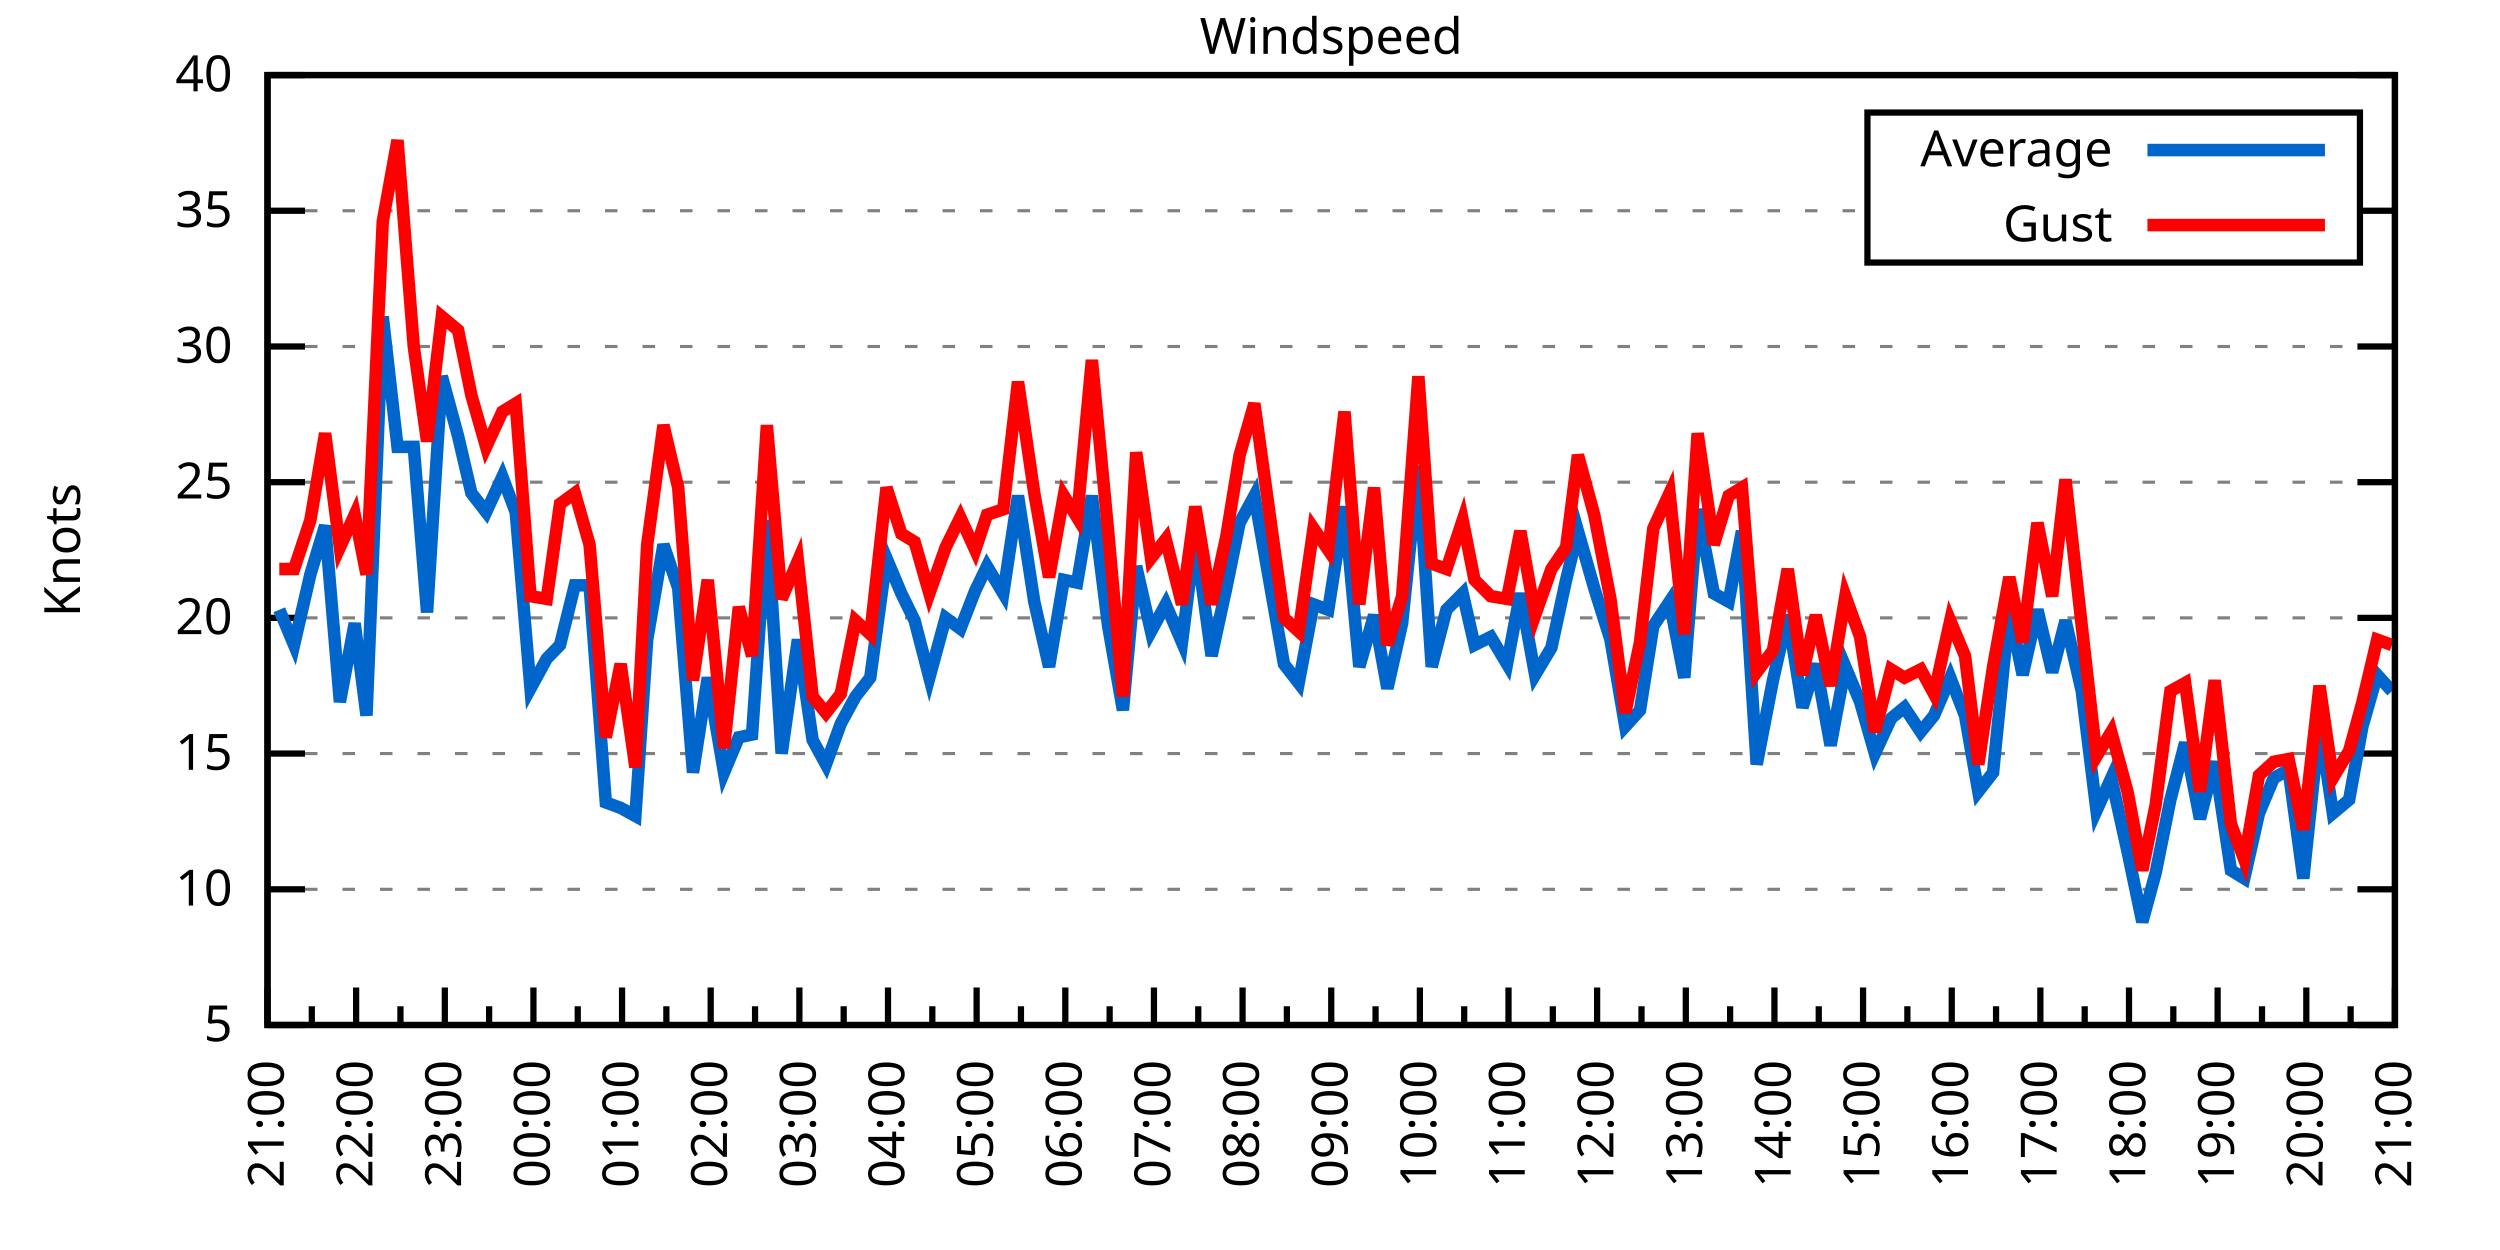
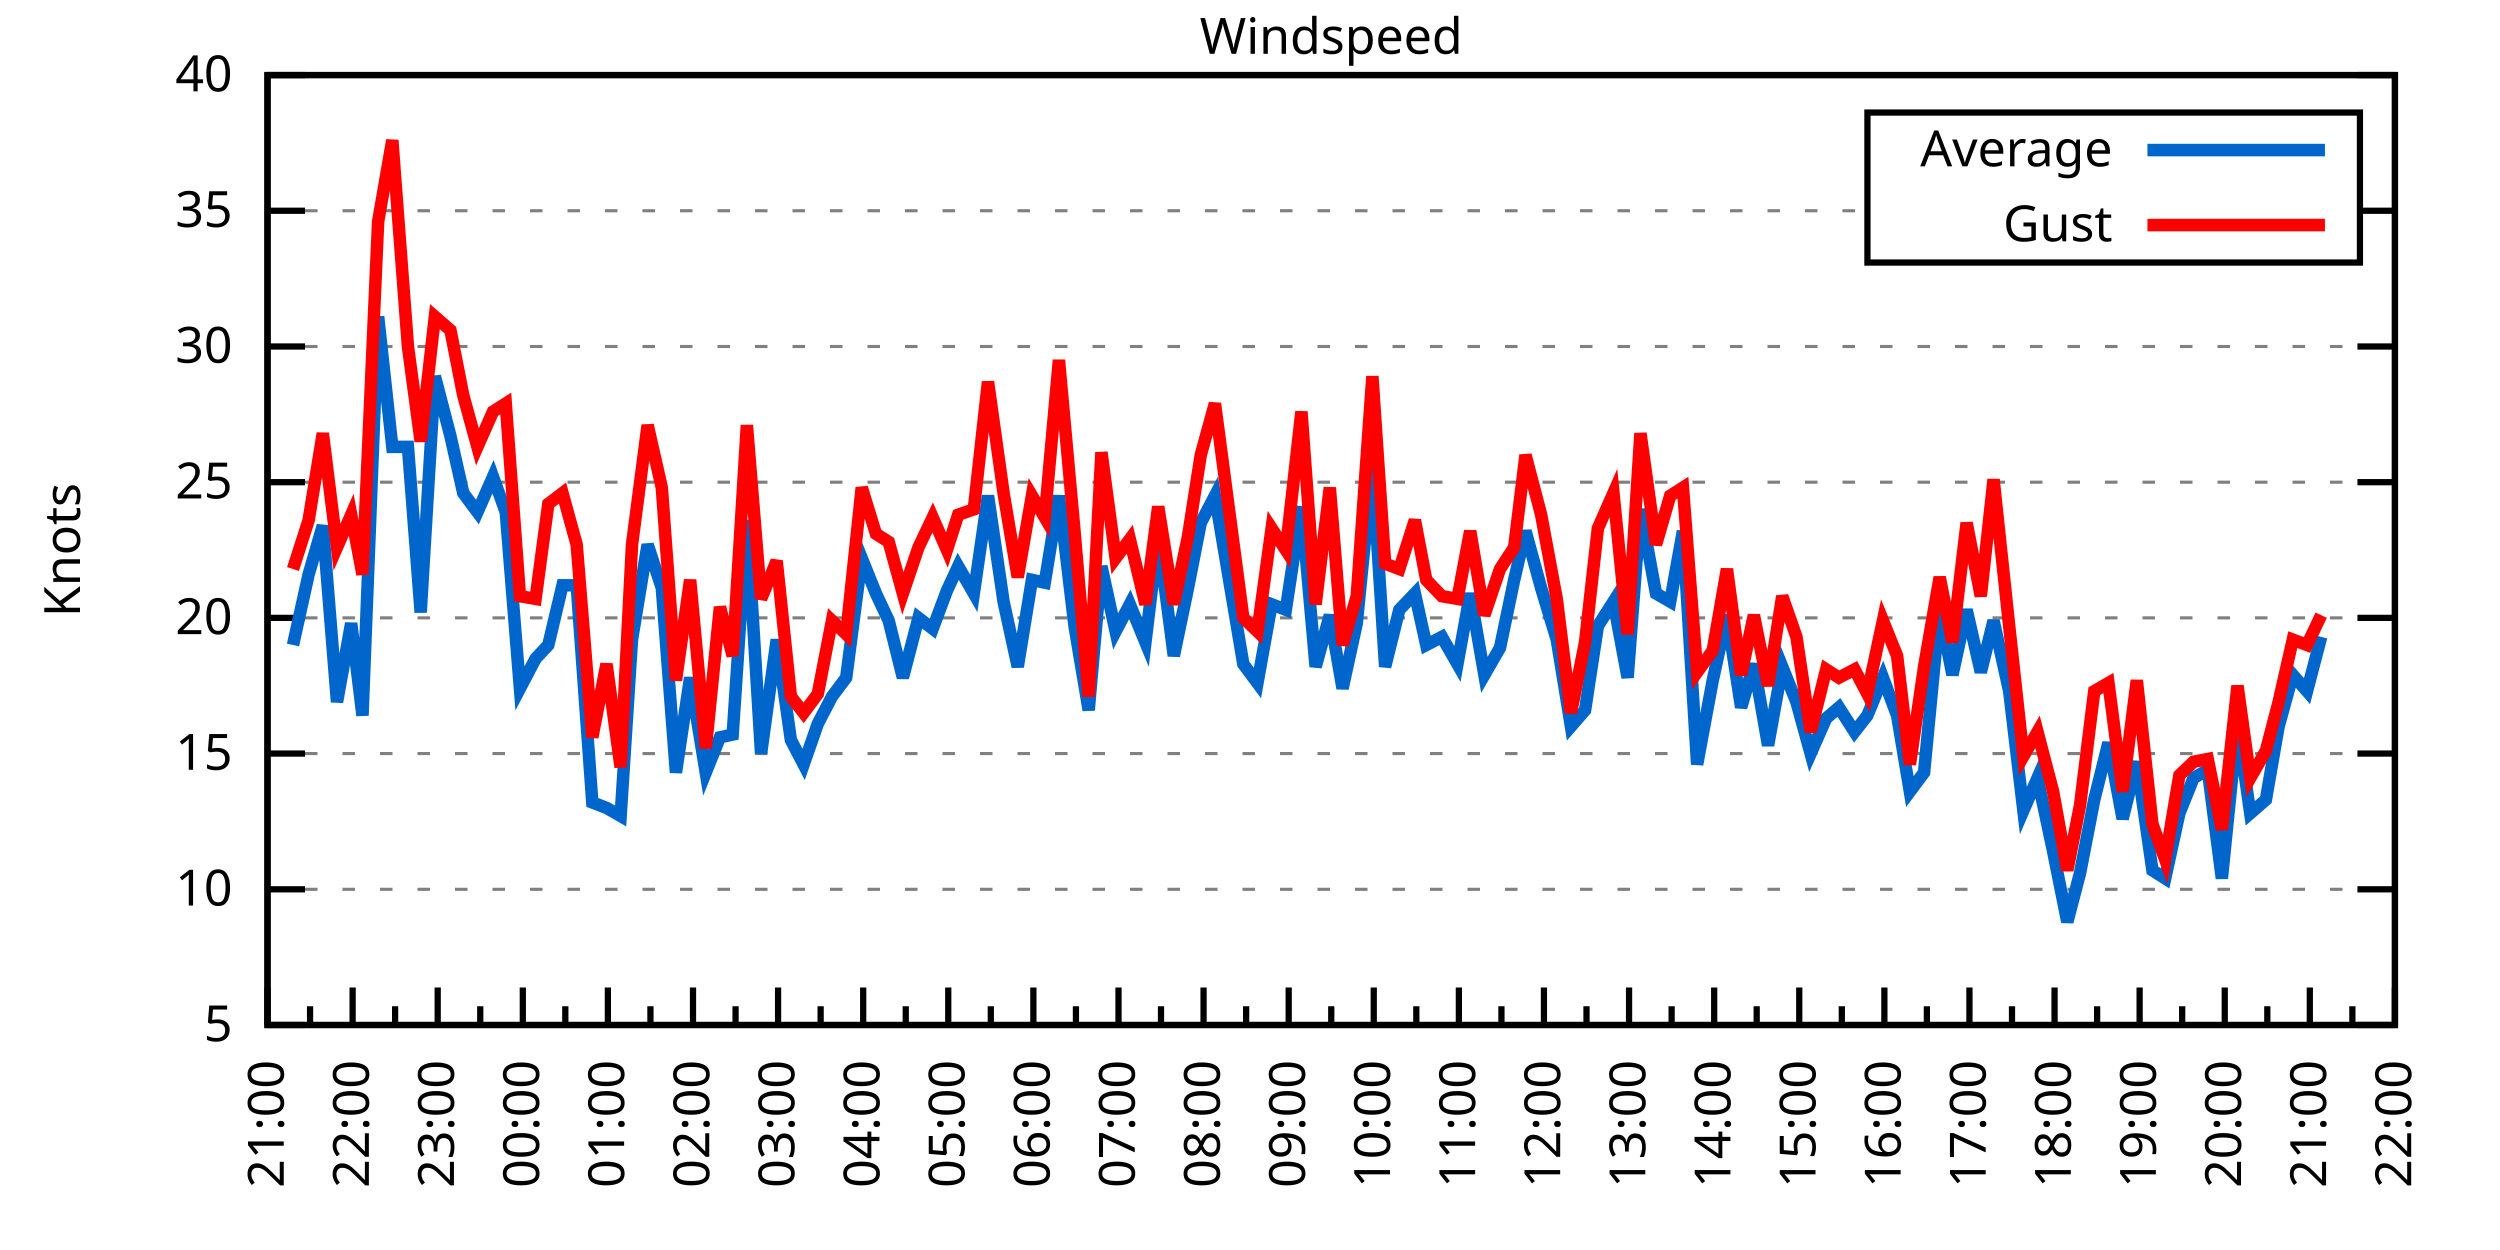
<svg xmlns="http://www.w3.org/2000/svg" xmlns:xlink="http://www.w3.org/1999/xlink" width="400" height="200" viewBox="0 0 400 200">
  <g id="gnuplot_canvas">
    <rect x="0" y="0" width="400" height="200" fill="none" />
    <defs>
      <circle id="gpDot" r="0.5" stroke-width="0.5" stroke="currentColor" />
      <path id="gpPt0" stroke-width="0.333" stroke="currentColor" d="M-1,0 h2 M0,-1 v2" />
      <path id="gpPt1" stroke-width="0.333" stroke="currentColor" d="M-1,-1 L1,1 M1,-1 L-1,1" />
      <path id="gpPt2" stroke-width="0.333" stroke="currentColor" d="M-1,0 L1,0 M0,-1 L0,1 M-1,-1 L1,1 M-1,1 L1,-1" />
      <rect id="gpPt3" stroke-width="0.333" stroke="currentColor" x="-1" y="-1" width="2" height="2" />
      <rect id="gpPt4" stroke-width="0.333" stroke="currentColor" fill="currentColor" x="-1" y="-1" width="2" height="2" />
      <circle id="gpPt5" stroke-width="0.333" stroke="currentColor" cx="0" cy="0" r="1" />
      <use xlink:href="#gpPt5" id="gpPt6" fill="currentColor" stroke="none" />
      <path id="gpPt7" stroke-width="0.333" stroke="currentColor" d="M0,-1.33 L-1.33,0.67 L1.33,0.67 z" />
      <use xlink:href="#gpPt7" id="gpPt8" fill="currentColor" stroke="none" />
      <use xlink:href="#gpPt7" id="gpPt9" stroke="currentColor" transform="rotate(180)" />
      <use xlink:href="#gpPt9" id="gpPt10" fill="currentColor" stroke="none" />
      <use xlink:href="#gpPt3" id="gpPt11" stroke="currentColor" transform="rotate(45)" />
      <use xlink:href="#gpPt11" id="gpPt12" fill="currentColor" stroke="none" />
      <path id="gpPt13" stroke-width="0.333" stroke="currentColor" d="M0,1.330 L1.265,0.411 L0.782,-1.067 L-0.782,-1.076 L-1.265,0.411 z" />
      <use xlink:href="#gpPt13" id="gpPt14" fill="currentColor" stroke="none" />
      <filter id="textbox" filterUnits="objectBoundingBox" x="0" y="0" height="1" width="1">
        <feFlood flood-color="white" flood-opacity="1" result="bgnd" />
        <feComposite in="SourceGraphic" in2="bgnd" operator="atop" />
      </filter>
      <filter id="greybox" filterUnits="objectBoundingBox" x="0" y="0" height="1" width="1">
        <feFlood flood-color="lightgrey" flood-opacity="1" result="grey" />
        <feComposite in="SourceGraphic" in2="grey" operator="atop" />
      </filter>
    </defs>
    <g fill="none" color="white" stroke="currentColor" stroke-width="1.00" stroke-linecap="butt" stroke-linejoin="miter">
</g>
    <g fill="none" color="black" stroke="currentColor" stroke-width="1.00" stroke-linecap="butt" stroke-linejoin="miter">
      <g stroke="none" shape-rendering="crispEdges">
        <polygon fill="rgb(255, 255, 255)" points="42.80,164.00 383.18,164.00 383.18,12.02 42.80,12.02 " />
      </g>
    </g>
    <g fill="none" color="black" stroke="currentColor" stroke-width="1.00" stroke-linecap="butt" stroke-linejoin="miter">
</g>
    <g fill="none" color="black" stroke="black" stroke-width="0.50" stroke-linecap="butt" stroke-linejoin="miter">
</g>
    <g fill="none" color="gray" stroke="currentColor" stroke-width="0.50" stroke-linecap="butt" stroke-linejoin="miter">
      <path stroke="gray" stroke-dasharray="2,4" class="gridline" d="M42.80,164.00 L383.19,164.00  " />
    </g>
    <g fill="none" color="gray" stroke="gray" stroke-width="1.00" stroke-linecap="butt" stroke-linejoin="miter">
</g>
    <g fill="none" color="black" stroke="currentColor" stroke-width="1.00" stroke-linecap="butt" stroke-linejoin="miter">
      <path stroke="black" d="M42.80,164.00 L48.80,164.00 M383.19,164.00 L377.19,164.00  " />
      <g transform="translate(37.20,166.60)" stroke="none" fill="black" font-family="Sans" font-size="8.00" text-anchor="end">
        <text>
          <tspan font-family="Sans"> 5</tspan>
        </text>
      </g>
    </g>
    <g fill="none" color="black" stroke="currentColor" stroke-width="1.00" stroke-linecap="butt" stroke-linejoin="miter">
</g>
    <g fill="none" color="black" stroke="black" stroke-width="0.50" stroke-linecap="butt" stroke-linejoin="miter">
</g>
    <g fill="none" color="gray" stroke="currentColor" stroke-width="0.50" stroke-linecap="butt" stroke-linejoin="miter">
      <path stroke="gray" stroke-dasharray="2,4" class="gridline" d="M42.80,142.29 L383.19,142.29  " />
    </g>
    <g fill="none" color="gray" stroke="gray" stroke-width="1.00" stroke-linecap="butt" stroke-linejoin="miter">
</g>
    <g fill="none" color="black" stroke="currentColor" stroke-width="1.00" stroke-linecap="butt" stroke-linejoin="miter">
      <path stroke="black" d="M42.80,142.29 L48.80,142.29 M383.19,142.29 L377.19,142.29  " />
      <g transform="translate(37.20,144.89)" stroke="none" fill="black" font-family="Sans" font-size="8.00" text-anchor="end">
        <text>
          <tspan font-family="Sans"> 10</tspan>
        </text>
      </g>
    </g>
    <g fill="none" color="black" stroke="currentColor" stroke-width="1.00" stroke-linecap="butt" stroke-linejoin="miter">
</g>
    <g fill="none" color="black" stroke="black" stroke-width="0.50" stroke-linecap="butt" stroke-linejoin="miter">
</g>
    <g fill="none" color="gray" stroke="currentColor" stroke-width="0.50" stroke-linecap="butt" stroke-linejoin="miter">
      <path stroke="gray" stroke-dasharray="2,4" class="gridline" d="M42.80,120.57 L383.19,120.57  " />
    </g>
    <g fill="none" color="gray" stroke="gray" stroke-width="1.00" stroke-linecap="butt" stroke-linejoin="miter">
</g>
    <g fill="none" color="black" stroke="currentColor" stroke-width="1.00" stroke-linecap="butt" stroke-linejoin="miter">
      <path stroke="black" d="M42.80,120.57 L48.80,120.57 M383.19,120.57 L377.19,120.57  " />
      <g transform="translate(37.20,123.17)" stroke="none" fill="black" font-family="Sans" font-size="8.00" text-anchor="end">
        <text>
          <tspan font-family="Sans"> 15</tspan>
        </text>
      </g>
    </g>
    <g fill="none" color="black" stroke="currentColor" stroke-width="1.00" stroke-linecap="butt" stroke-linejoin="miter">
</g>
    <g fill="none" color="black" stroke="black" stroke-width="0.50" stroke-linecap="butt" stroke-linejoin="miter">
</g>
    <g fill="none" color="gray" stroke="currentColor" stroke-width="0.50" stroke-linecap="butt" stroke-linejoin="miter">
      <path stroke="gray" stroke-dasharray="2,4" class="gridline" d="M42.80,98.86 L383.19,98.86  " />
    </g>
    <g fill="none" color="gray" stroke="gray" stroke-width="1.00" stroke-linecap="butt" stroke-linejoin="miter">
</g>
    <g fill="none" color="black" stroke="currentColor" stroke-width="1.00" stroke-linecap="butt" stroke-linejoin="miter">
      <path stroke="black" d="M42.80,98.86 L48.80,98.86 M383.19,98.86 L377.19,98.86  " />
      <g transform="translate(37.20,101.46)" stroke="none" fill="black" font-family="Sans" font-size="8.00" text-anchor="end">
        <text>
          <tspan font-family="Sans"> 20</tspan>
        </text>
      </g>
    </g>
    <g fill="none" color="black" stroke="currentColor" stroke-width="1.00" stroke-linecap="butt" stroke-linejoin="miter">
</g>
    <g fill="none" color="black" stroke="black" stroke-width="0.50" stroke-linecap="butt" stroke-linejoin="miter">
</g>
    <g fill="none" color="gray" stroke="currentColor" stroke-width="0.50" stroke-linecap="butt" stroke-linejoin="miter">
      <path stroke="gray" stroke-dasharray="2,4" class="gridline" d="M42.80,77.15 L383.19,77.15  " />
    </g>
    <g fill="none" color="gray" stroke="gray" stroke-width="1.00" stroke-linecap="butt" stroke-linejoin="miter">
</g>
    <g fill="none" color="black" stroke="currentColor" stroke-width="1.00" stroke-linecap="butt" stroke-linejoin="miter">
      <path stroke="black" d="M42.80,77.15 L48.80,77.15 M383.19,77.15 L377.19,77.15  " />
      <g transform="translate(37.20,79.75)" stroke="none" fill="black" font-family="Sans" font-size="8.00" text-anchor="end">
        <text>
          <tspan font-family="Sans"> 25</tspan>
        </text>
      </g>
    </g>
    <g fill="none" color="black" stroke="currentColor" stroke-width="1.00" stroke-linecap="butt" stroke-linejoin="miter">
</g>
    <g fill="none" color="black" stroke="black" stroke-width="0.50" stroke-linecap="butt" stroke-linejoin="miter">
</g>
    <g fill="none" color="gray" stroke="currentColor" stroke-width="0.50" stroke-linecap="butt" stroke-linejoin="miter">
      <path stroke="gray" stroke-dasharray="2,4" class="gridline" d="M42.80,55.44 L383.19,55.44  " />
    </g>
    <g fill="none" color="gray" stroke="gray" stroke-width="1.00" stroke-linecap="butt" stroke-linejoin="miter">
</g>
    <g fill="none" color="black" stroke="currentColor" stroke-width="1.00" stroke-linecap="butt" stroke-linejoin="miter">
      <path stroke="black" d="M42.80,55.44 L48.80,55.44 M383.19,55.44 L377.19,55.44  " />
      <g transform="translate(37.20,58.04)" stroke="none" fill="black" font-family="Sans" font-size="8.00" text-anchor="end">
        <text>
          <tspan font-family="Sans"> 30</tspan>
        </text>
      </g>
    </g>
    <g fill="none" color="black" stroke="currentColor" stroke-width="1.00" stroke-linecap="butt" stroke-linejoin="miter">
</g>
    <g fill="none" color="black" stroke="black" stroke-width="0.50" stroke-linecap="butt" stroke-linejoin="miter">
</g>
    <g fill="none" color="gray" stroke="currentColor" stroke-width="0.50" stroke-linecap="butt" stroke-linejoin="miter">
      <path stroke="gray" stroke-dasharray="2,4" class="gridline" d="M42.80,33.72 L298.79,33.72 M377.59,33.72 L383.19,33.72  " />
    </g>
    <g fill="none" color="gray" stroke="gray" stroke-width="1.00" stroke-linecap="butt" stroke-linejoin="miter">
</g>
    <g fill="none" color="black" stroke="currentColor" stroke-width="1.00" stroke-linecap="butt" stroke-linejoin="miter">
      <path stroke="black" d="M42.80,33.72 L48.80,33.72 M383.19,33.72 L377.19,33.72  " />
      <g transform="translate(37.20,36.32)" stroke="none" fill="black" font-family="Sans" font-size="8.00" text-anchor="end">
        <text>
          <tspan font-family="Sans"> 35</tspan>
        </text>
      </g>
    </g>
    <g fill="none" color="black" stroke="currentColor" stroke-width="1.00" stroke-linecap="butt" stroke-linejoin="miter">
</g>
    <g fill="none" color="black" stroke="black" stroke-width="0.50" stroke-linecap="butt" stroke-linejoin="miter">
</g>
    <g fill="none" color="gray" stroke="currentColor" stroke-width="0.50" stroke-linecap="butt" stroke-linejoin="miter">
      <path stroke="gray" stroke-dasharray="2,4" class="gridline" d="M42.80,12.01 L383.19,12.01  " />
    </g>
    <g fill="none" color="gray" stroke="gray" stroke-width="1.00" stroke-linecap="butt" stroke-linejoin="miter">
</g>
    <g fill="none" color="black" stroke="currentColor" stroke-width="1.00" stroke-linecap="butt" stroke-linejoin="miter">
      <path stroke="black" d="M42.80,12.01 L48.80,12.01 M383.19,12.01 L377.19,12.01  " />
      <g transform="translate(37.20,14.61)" stroke="none" fill="black" font-family="Sans" font-size="8.00" text-anchor="end">
        <text>
          <tspan font-family="Sans"> 40</tspan>
        </text>
      </g>
    </g>
    <g fill="none" color="black" stroke="currentColor" stroke-width="1.00" stroke-linecap="butt" stroke-linejoin="miter">
      <path stroke="black" d="M42.80,164.00 L42.80,158.00  " />
      <g transform="translate(45.40,169.60) rotate(270)" stroke="none" fill="black" font-family="Sans" font-size="8.00" text-anchor="end">
        <text>
          <tspan font-family="Sans">21:00</tspan>
        </text>
      </g>
    </g>
    <g fill="none" color="black" stroke="currentColor" stroke-width="1.00" stroke-linecap="butt" stroke-linejoin="miter">
-       <path stroke="black" d="M49.89,164.00 L49.89,161.00 M56.98,164.00 L56.98,158.00  " />
-       <g transform="translate(59.58,169.60) rotate(270)" stroke="none" fill="black" font-family="Sans" font-size="8.00" text-anchor="end">
+       <path stroke="black" d="M49.61,164.00 L49.61,161.00 M56.42,164.00 L56.42,158.00  " />
+       <g transform="translate(59.02,169.60) rotate(270)" stroke="none" fill="black" font-family="Sans" font-size="8.00" text-anchor="end">
        <text>
          <tspan font-family="Sans">22:00</tspan>
        </text>
      </g>
    </g>
    <g fill="none" color="black" stroke="currentColor" stroke-width="1.00" stroke-linecap="butt" stroke-linejoin="miter">
-       <path stroke="black" d="M64.07,164.00 L64.07,161.00 M71.17,164.00 L71.17,158.00  " />
-       <g transform="translate(73.77,169.60) rotate(270)" stroke="none" fill="black" font-family="Sans" font-size="8.00" text-anchor="end">
+       <path stroke="black" d="M63.22,164.00 L63.22,161.00 M70.03,164.00 L70.03,158.00  " />
+       <g transform="translate(72.63,169.60) rotate(270)" stroke="none" fill="black" font-family="Sans" font-size="8.00" text-anchor="end">
        <text>
          <tspan font-family="Sans">23:00</tspan>
        </text>
      </g>
    </g>
    <g fill="none" color="black" stroke="currentColor" stroke-width="1.00" stroke-linecap="butt" stroke-linejoin="miter">
-       <path stroke="black" d="M78.26,164.00 L78.26,161.00 M85.35,164.00 L85.35,158.00  " />
-       <g transform="translate(87.95,169.60) rotate(270)" stroke="none" fill="black" font-family="Sans" font-size="8.00" text-anchor="end">
+       <path stroke="black" d="M76.84,164.00 L76.84,161.00 M83.65,164.00 L83.65,158.00  " />
+       <g transform="translate(86.25,169.60) rotate(270)" stroke="none" fill="black" font-family="Sans" font-size="8.00" text-anchor="end">
        <text>
          <tspan font-family="Sans">00:00</tspan>
        </text>
      </g>
    </g>
    <g fill="none" color="black" stroke="currentColor" stroke-width="1.00" stroke-linecap="butt" stroke-linejoin="miter">
-       <path stroke="black" d="M92.44,164.00 L92.44,161.00 M99.53,164.00 L99.53,158.00  " />
-       <g transform="translate(102.13,169.60) rotate(270)" stroke="none" fill="black" font-family="Sans" font-size="8.00" text-anchor="end">
+       <path stroke="black" d="M90.45,164.00 L90.45,161.00 M97.26,164.00 L97.26,158.00  " />
+       <g transform="translate(99.86,169.60) rotate(270)" stroke="none" fill="black" font-family="Sans" font-size="8.00" text-anchor="end">
        <text>
          <tspan font-family="Sans">01:00</tspan>
        </text>
      </g>
    </g>
    <g fill="none" color="black" stroke="currentColor" stroke-width="1.00" stroke-linecap="butt" stroke-linejoin="miter">
-       <path stroke="black" d="M106.62,164.00 L106.62,161.00 M113.71,164.00 L113.71,158.00  " />
-       <g transform="translate(116.31,169.60) rotate(270)" stroke="none" fill="black" font-family="Sans" font-size="8.00" text-anchor="end">
+       <path stroke="black" d="M104.07,164.00 L104.07,161.00 M110.88,164.00 L110.88,158.00  " />
+       <g transform="translate(113.48,169.60) rotate(270)" stroke="none" fill="black" font-family="Sans" font-size="8.00" text-anchor="end">
        <text>
          <tspan font-family="Sans">02:00</tspan>
        </text>
      </g>
    </g>
    <g fill="none" color="black" stroke="currentColor" stroke-width="1.00" stroke-linecap="butt" stroke-linejoin="miter">
-       <path stroke="black" d="M120.81,164.00 L120.81,161.00 M127.90,164.00 L127.90,158.00  " />
-       <g transform="translate(130.50,169.60) rotate(270)" stroke="none" fill="black" font-family="Sans" font-size="8.00" text-anchor="end">
+       <path stroke="black" d="M117.69,164.00 L117.69,161.00 M124.49,164.00 L124.49,158.00  " />
+       <g transform="translate(127.09,169.60) rotate(270)" stroke="none" fill="black" font-family="Sans" font-size="8.00" text-anchor="end">
        <text>
          <tspan font-family="Sans">03:00</tspan>
        </text>
      </g>
    </g>
    <g fill="none" color="black" stroke="currentColor" stroke-width="1.00" stroke-linecap="butt" stroke-linejoin="miter">
-       <path stroke="black" d="M134.99,164.00 L134.99,161.00 M142.08,164.00 L142.08,158.00  " />
-       <g transform="translate(144.68,169.60) rotate(270)" stroke="none" fill="black" font-family="Sans" font-size="8.00" text-anchor="end">
+       <path stroke="black" d="M131.30,164.00 L131.30,161.00 M138.11,164.00 L138.11,158.00  " />
+       <g transform="translate(140.71,169.60) rotate(270)" stroke="none" fill="black" font-family="Sans" font-size="8.00" text-anchor="end">
        <text>
          <tspan font-family="Sans">04:00</tspan>
        </text>
      </g>
    </g>
    <g fill="none" color="black" stroke="currentColor" stroke-width="1.00" stroke-linecap="butt" stroke-linejoin="miter">
-       <path stroke="black" d="M149.17,164.00 L149.17,161.00 M156.26,164.00 L156.26,158.00  " />
-       <g transform="translate(158.86,169.60) rotate(270)" stroke="none" fill="black" font-family="Sans" font-size="8.00" text-anchor="end">
+       <path stroke="black" d="M144.92,164.00 L144.92,161.00 M151.72,164.00 L151.72,158.00  " />
+       <g transform="translate(154.32,169.60) rotate(270)" stroke="none" fill="black" font-family="Sans" font-size="8.00" text-anchor="end">
        <text>
          <tspan font-family="Sans">05:00</tspan>
        </text>
      </g>
    </g>
    <g fill="none" color="black" stroke="currentColor" stroke-width="1.00" stroke-linecap="butt" stroke-linejoin="miter">
-       <path stroke="black" d="M163.35,164.00 L163.35,161.00 M170.45,164.00 L170.45,158.00  " />
-       <g transform="translate(173.05,169.60) rotate(270)" stroke="none" fill="black" font-family="Sans" font-size="8.00" text-anchor="end">
+       <path stroke="black" d="M158.53,164.00 L158.53,161.00 M165.34,164.00 L165.34,158.00  " />
+       <g transform="translate(167.94,169.60) rotate(270)" stroke="none" fill="black" font-family="Sans" font-size="8.00" text-anchor="end">
        <text>
          <tspan font-family="Sans">06:00</tspan>
        </text>
      </g>
    </g>
    <g fill="none" color="black" stroke="currentColor" stroke-width="1.00" stroke-linecap="butt" stroke-linejoin="miter">
-       <path stroke="black" d="M177.54,164.00 L177.54,161.00 M184.63,164.00 L184.63,158.00  " />
-       <g transform="translate(187.23,169.60) rotate(270)" stroke="none" fill="black" font-family="Sans" font-size="8.00" text-anchor="end">
+       <path stroke="black" d="M172.15,164.00 L172.15,161.00 M178.96,164.00 L178.96,158.00  " />
+       <g transform="translate(181.56,169.60) rotate(270)" stroke="none" fill="black" font-family="Sans" font-size="8.00" text-anchor="end">
        <text>
          <tspan font-family="Sans">07:00</tspan>
        </text>
      </g>
    </g>
    <g fill="none" color="black" stroke="currentColor" stroke-width="1.00" stroke-linecap="butt" stroke-linejoin="miter">
-       <path stroke="black" d="M191.72,164.00 L191.72,161.00 M198.81,164.00 L198.81,158.00  " />
-       <g transform="translate(201.41,169.60) rotate(270)" stroke="none" fill="black" font-family="Sans" font-size="8.00" text-anchor="end">
+       <path stroke="black" d="M185.76,164.00 L185.76,161.00 M192.57,164.00 L192.57,158.00  " />
+       <g transform="translate(195.17,169.60) rotate(270)" stroke="none" fill="black" font-family="Sans" font-size="8.00" text-anchor="end">
        <text>
          <tspan font-family="Sans">08:00</tspan>
        </text>
      </g>
    </g>
    <g fill="none" color="black" stroke="currentColor" stroke-width="1.00" stroke-linecap="butt" stroke-linejoin="miter">
-       <path stroke="black" d="M205.90,164.00 L205.90,161.00 M213.00,164.00 L213.00,158.00  " />
-       <g transform="translate(215.60,169.60) rotate(270)" stroke="none" fill="black" font-family="Sans" font-size="8.00" text-anchor="end">
+       <path stroke="black" d="M199.38,164.00 L199.38,161.00 M206.19,164.00 L206.19,158.00  " />
+       <g transform="translate(208.79,169.60) rotate(270)" stroke="none" fill="black" font-family="Sans" font-size="8.00" text-anchor="end">
        <text>
          <tspan font-family="Sans">09:00</tspan>
        </text>
      </g>
    </g>
    <g fill="none" color="black" stroke="currentColor" stroke-width="1.00" stroke-linecap="butt" stroke-linejoin="miter">
-       <path stroke="black" d="M220.09,164.00 L220.09,161.00 M227.18,164.00 L227.18,158.00  " />
-       <g transform="translate(229.78,169.60) rotate(270)" stroke="none" fill="black" font-family="Sans" font-size="8.00" text-anchor="end">
+       <path stroke="black" d="M213.00,164.00 L213.00,161.00 M219.80,164.00 L219.80,158.00  " />
+       <g transform="translate(222.40,169.60) rotate(270)" stroke="none" fill="black" font-family="Sans" font-size="8.00" text-anchor="end">
        <text>
          <tspan font-family="Sans">10:00</tspan>
        </text>
      </g>
    </g>
    <g fill="none" color="black" stroke="currentColor" stroke-width="1.00" stroke-linecap="butt" stroke-linejoin="miter">
-       <path stroke="black" d="M234.27,164.00 L234.27,161.00 M241.36,164.00 L241.36,158.00  " />
-       <g transform="translate(243.96,169.60) rotate(270)" stroke="none" fill="black" font-family="Sans" font-size="8.00" text-anchor="end">
+       <path stroke="black" d="M226.61,164.00 L226.61,161.00 M233.42,164.00 L233.42,158.00  " />
+       <g transform="translate(236.02,169.60) rotate(270)" stroke="none" fill="black" font-family="Sans" font-size="8.00" text-anchor="end">
        <text>
          <tspan font-family="Sans">11:00</tspan>
        </text>
      </g>
    </g>
    <g fill="none" color="black" stroke="currentColor" stroke-width="1.00" stroke-linecap="butt" stroke-linejoin="miter">
-       <path stroke="black" d="M248.45,164.00 L248.45,161.00 M255.54,164.00 L255.54,158.00  " />
-       <g transform="translate(258.14,169.60) rotate(270)" stroke="none" fill="black" font-family="Sans" font-size="8.00" text-anchor="end">
+       <path stroke="black" d="M240.23,164.00 L240.23,161.00 M247.03,164.00 L247.03,158.00  " />
+       <g transform="translate(249.63,169.60) rotate(270)" stroke="none" fill="black" font-family="Sans" font-size="8.00" text-anchor="end">
        <text>
          <tspan font-family="Sans">12:00</tspan>
        </text>
      </g>
    </g>
    <g fill="none" color="black" stroke="currentColor" stroke-width="1.00" stroke-linecap="butt" stroke-linejoin="miter">
-       <path stroke="black" d="M262.64,164.00 L262.64,161.00 M269.73,164.00 L269.73,158.00  " />
-       <g transform="translate(272.33,169.60) rotate(270)" stroke="none" fill="black" font-family="Sans" font-size="8.00" text-anchor="end">
+       <path stroke="black" d="M253.84,164.00 L253.84,161.00 M260.65,164.00 L260.65,158.00  " />
+       <g transform="translate(263.25,169.60) rotate(270)" stroke="none" fill="black" font-family="Sans" font-size="8.00" text-anchor="end">
        <text>
          <tspan font-family="Sans">13:00</tspan>
        </text>
      </g>
    </g>
    <g fill="none" color="black" stroke="currentColor" stroke-width="1.00" stroke-linecap="butt" stroke-linejoin="miter">
-       <path stroke="black" d="M276.82,164.00 L276.82,161.00 M283.91,164.00 L283.91,158.00  " />
-       <g transform="translate(286.51,169.60) rotate(270)" stroke="none" fill="black" font-family="Sans" font-size="8.00" text-anchor="end">
+       <path stroke="black" d="M267.46,164.00 L267.46,161.00 M274.27,164.00 L274.27,158.00  " />
+       <g transform="translate(276.87,169.60) rotate(270)" stroke="none" fill="black" font-family="Sans" font-size="8.00" text-anchor="end">
        <text>
          <tspan font-family="Sans">14:00</tspan>
        </text>
      </g>
    </g>
    <g fill="none" color="black" stroke="currentColor" stroke-width="1.00" stroke-linecap="butt" stroke-linejoin="miter">
-       <path stroke="black" d="M291.00,164.00 L291.00,161.00 M298.09,164.00 L298.09,158.00  " />
-       <g transform="translate(300.69,169.60) rotate(270)" stroke="none" fill="black" font-family="Sans" font-size="8.00" text-anchor="end">
+       <path stroke="black" d="M281.07,164.00 L281.07,161.00 M287.88,164.00 L287.88,158.00  " />
+       <g transform="translate(290.48,169.60) rotate(270)" stroke="none" fill="black" font-family="Sans" font-size="8.00" text-anchor="end">
        <text>
          <tspan font-family="Sans">15:00</tspan>
        </text>
      </g>
    </g>
    <g fill="none" color="black" stroke="currentColor" stroke-width="1.00" stroke-linecap="butt" stroke-linejoin="miter">
-       <path stroke="black" d="M305.18,164.00 L305.18,161.00 M312.28,164.00 L312.28,158.00  " />
-       <g transform="translate(314.88,169.60) rotate(270)" stroke="none" fill="black" font-family="Sans" font-size="8.00" text-anchor="end">
+       <path stroke="black" d="M294.69,164.00 L294.69,161.00 M301.50,164.00 L301.50,158.00  " />
+       <g transform="translate(304.10,169.60) rotate(270)" stroke="none" fill="black" font-family="Sans" font-size="8.00" text-anchor="end">
        <text>
          <tspan font-family="Sans">16:00</tspan>
        </text>
      </g>
    </g>
    <g fill="none" color="black" stroke="currentColor" stroke-width="1.00" stroke-linecap="butt" stroke-linejoin="miter">
-       <path stroke="black" d="M319.37,164.00 L319.37,161.00 M326.46,164.00 L326.46,158.00  " />
-       <g transform="translate(329.06,169.60) rotate(270)" stroke="none" fill="black" font-family="Sans" font-size="8.00" text-anchor="end">
+       <path stroke="black" d="M308.30,164.00 L308.30,161.00 M315.11,164.00 L315.11,158.00  " />
+       <g transform="translate(317.71,169.60) rotate(270)" stroke="none" fill="black" font-family="Sans" font-size="8.00" text-anchor="end">
        <text>
          <tspan font-family="Sans">17:00</tspan>
        </text>
      </g>
    </g>
    <g fill="none" color="black" stroke="currentColor" stroke-width="1.00" stroke-linecap="butt" stroke-linejoin="miter">
-       <path stroke="black" d="M333.55,164.00 L333.55,161.00 M340.64,164.00 L340.64,158.00  " />
-       <g transform="translate(343.24,169.60) rotate(270)" stroke="none" fill="black" font-family="Sans" font-size="8.00" text-anchor="end">
+       <path stroke="black" d="M321.92,164.00 L321.92,161.00 M328.73,164.00 L328.73,158.00  " />
+       <g transform="translate(331.33,169.60) rotate(270)" stroke="none" fill="black" font-family="Sans" font-size="8.00" text-anchor="end">
        <text>
          <tspan font-family="Sans">18:00</tspan>
        </text>
      </g>
    </g>
    <g fill="none" color="black" stroke="currentColor" stroke-width="1.00" stroke-linecap="butt" stroke-linejoin="miter">
-       <path stroke="black" d="M347.73,164.00 L347.73,161.00 M354.82,164.00 L354.82,158.00  " />
-       <g transform="translate(357.42,169.60) rotate(270)" stroke="none" fill="black" font-family="Sans" font-size="8.00" text-anchor="end">
+       <path stroke="black" d="M335.54,164.00 L335.54,161.00 M342.34,164.00 L342.34,158.00  " />
+       <g transform="translate(344.94,169.60) rotate(270)" stroke="none" fill="black" font-family="Sans" font-size="8.00" text-anchor="end">
        <text>
          <tspan font-family="Sans">19:00</tspan>
        </text>
      </g>
    </g>
    <g fill="none" color="black" stroke="currentColor" stroke-width="1.00" stroke-linecap="butt" stroke-linejoin="miter">
-       <path stroke="black" d="M361.92,164.00 L361.92,161.00 M369.01,164.00 L369.01,158.00  " />
-       <g transform="translate(371.61,169.60) rotate(270)" stroke="none" fill="black" font-family="Sans" font-size="8.00" text-anchor="end">
+       <path stroke="black" d="M349.15,164.00 L349.15,161.00 M355.96,164.00 L355.96,158.00  " />
+       <g transform="translate(358.56,169.60) rotate(270)" stroke="none" fill="black" font-family="Sans" font-size="8.00" text-anchor="end">
        <text>
          <tspan font-family="Sans">20:00</tspan>
        </text>
      </g>
    </g>
    <g fill="none" color="black" stroke="currentColor" stroke-width="1.00" stroke-linecap="butt" stroke-linejoin="miter">
-       <path stroke="black" d="M376.10,164.00 L376.10,161.00 M383.19,164.00 L383.19,158.00  " />
+       <path stroke="black" d="M362.77,164.00 L362.77,161.00 M369.57,164.00 L369.57,158.00  " />
+       <g transform="translate(372.17,169.60) rotate(270)" stroke="none" fill="black" font-family="Sans" font-size="8.00" text-anchor="end">
+         <text>
+           <tspan font-family="Sans">21:00</tspan>
+         </text>
+       </g>
+     </g>
+     <g fill="none" color="black" stroke="currentColor" stroke-width="1.00" stroke-linecap="butt" stroke-linejoin="miter">
+       <path stroke="black" d="M376.38,164.00 L376.38,161.00 M383.19,164.00 L383.19,158.00  " />
      <g transform="translate(385.79,169.60) rotate(270)" stroke="none" fill="black" font-family="Sans" font-size="8.00" text-anchor="end">
        <text>
-           <tspan font-family="Sans">21:00</tspan>
+           <tspan font-family="Sans">22:00</tspan>
        </text>
      </g>
    </g>
    <g fill="none" color="black" stroke="currentColor" stroke-width="1.00" stroke-linecap="butt" stroke-linejoin="miter">
</g>
    <g fill="none" color="black" stroke="currentColor" stroke-width="1.00" stroke-linecap="butt" stroke-linejoin="miter">
      <path stroke="black" d="M42.80,12.01 L42.80,164.00 L383.19,164.00 L383.19,12.01 L42.80,12.01 Z  " />
    </g>
    <g fill="none" color="black" stroke="currentColor" stroke-width="1.00" stroke-linecap="butt" stroke-linejoin="miter">
      <g transform="translate(12.80,88.01) rotate(270)" stroke="none" fill="black" font-family="Sans" font-size="8.00" text-anchor="middle">
        <text>
          <tspan font-family="Sans">Knots</tspan>
        </text>
      </g>
    </g>
    <g fill="none" color="black" stroke="currentColor" stroke-width="1.00" stroke-linecap="butt" stroke-linejoin="miter">
</g>
    <g fill="none" color="black" stroke="currentColor" stroke-width="1.00" stroke-linecap="butt" stroke-linejoin="miter">
      <path stroke="black" d="M298.79,42.01 L298.79,18.01 L377.59,18.01 L377.59,42.01 L298.79,42.01 Z  " />
    </g>
    <g id="Windspeed_plot_1">
      <g fill="none" color="white" stroke="black" stroke-width="2.00" stroke-linecap="butt" stroke-linejoin="miter">
</g>
      <g fill="none" color="black" stroke="currentColor" stroke-width="2.00" stroke-linecap="butt" stroke-linejoin="miter">
        <g transform="translate(337.99,26.61)" stroke="none" fill="black" font-family="Sans" font-size="8.00" text-anchor="end">
          <text>
            <tspan font-family="Sans">Average</tspan>
          </text>
        </g>
      </g>
      <g fill="none" color="black" stroke="currentColor" stroke-width="2.00" stroke-linecap="butt" stroke-linejoin="miter">
-         <path stroke="rgb(  0, 102, 204)" d="M343.59,24.01 L371.99,24.01 M44.69,97.56 L47.05,103.20 L49.66,91.91 L52.02,84.10 L54.38,112.32 L56.75,99.73   L58.64,114.49 L61.24,50.66 L63.60,71.50 L66.20,71.50 L68.33,97.99 L70.69,60.21 L73.29,69.77 L75.42,78.89   L77.78,81.93 L80.38,76.28 L82.51,81.93 L84.88,110.15 L87.48,105.38 L89.60,103.20 L91.97,93.65 L94.33,93.65   L96.93,128.39 L99.30,129.26 L101.66,130.56 L103.55,102.34 L106.15,87.14 L108.51,94.08 L110.88,123.61 L113.24,108.42   L115.84,123.61 L118.21,117.97 L120.33,117.53 L122.70,83.23 L125.06,120.57 L127.66,102.34 L130.02,118.40 L132.15,122.31   L134.52,115.80 L136.88,111.45 L139.24,108.42 L141.84,89.31 L144.21,94.95 L146.34,99.30 L148.70,108.42 L151.30,98.86   L153.66,100.60 L156.03,94.52 L157.92,90.61 L160.52,94.95 L162.88,79.32 L165.48,96.26 L167.85,106.68 L170.21,92.78   L172.34,93.22 L174.70,79.32 L177.30,100.16 L179.67,113.63 L181.79,90.61 L184.16,101.03 L186.52,96.69 L189.12,102.77   L191.25,85.83 L193.85,104.94 L196.21,94.08 L198.34,83.66 L200.70,79.32 L205.43,106.24 L207.79,109.28 L210.16,96.69   L212.52,97.56 L215.12,81.06 L217.49,106.68 L219.85,98.43 L221.98,110.15 L224.34,99.73 L226.94,74.54 L229.07,106.68   L231.43,97.56 L234.03,94.95 L235.92,103.20 L238.52,101.90 L241.12,106.24 L243.25,94.95 L245.62,107.98 L248.22,103.64   L250.58,92.78 L252.47,84.97 L255.07,94.08 L257.67,102.34 L260.04,116.23 L262.40,113.63 L264.53,100.16 L267.13,96.26   L269.49,108.42 L271.62,81.49 L274.22,94.95 L276.58,96.26 L278.71,84.97 L281.07,122.31 L283.67,108.85 L286.04,98.43   L288.40,113.19 L290.53,106.24 L292.89,119.27 L295.26,106.68 L297.62,112.32 L299.98,120.57 L302.58,114.93 L304.71,113.19   L307.31,117.10 L309.44,114.49 L312.04,108.42 L314.40,114.49 L316.53,126.65 L318.89,123.61 L321.49,97.56 L323.62,107.98   L325.99,97.56 L328.35,107.55 L330.48,99.30 L333.08,110.59 L335.44,129.69 L337.80,124.48 L340.40,136.21 L342.77,147.50   L344.90,139.68 L347.26,127.96 L349.62,118.84 L351.99,131.00 L354.35,121.88 L356.95,139.25 L359.08,140.55 L361.44,130.13   L363.81,124.48 L366.17,123.18 L368.53,140.55 L371.13,115.80 L373.26,130.13 L375.86,127.96 L377.99,116.23 L380.35,107.98   L382.72,110.59  " />
+         <path stroke="rgb(  0, 102, 204)" d="M343.59,24.01 L371.99,24.01 M46.88,103.20 L49.38,91.91 L51.65,84.10 L53.92,112.32 L56.19,99.73 L58.00,114.49   L60.50,50.66 L62.77,71.50 L65.27,71.50 L67.31,97.99 L69.58,60.21 L72.07,69.77 L74.12,78.89 L76.39,81.93   L78.88,76.28 L80.92,81.93 L83.19,110.15 L85.69,105.38 L87.73,103.20 L90.00,93.65 L92.27,93.65 L94.77,128.39   L97.04,129.26 L99.30,130.56 L101.12,102.34 L103.62,87.14 L105.89,94.08 L108.15,123.61 L110.42,108.42 L112.92,123.61   L115.19,117.97 L117.23,117.53 L119.50,83.23 L121.77,120.57 L124.27,102.34 L126.54,118.40 L128.58,122.31 L130.85,115.80   L133.12,111.45 L135.39,108.42 L137.88,89.31 L140.15,94.95 L142.19,99.30 L144.46,108.42 L146.96,98.86 L149.23,100.60   L151.50,94.52 L153.31,90.61 L155.81,94.95 L158.08,79.32 L160.57,96.26 L162.84,106.68 L165.11,92.78 L167.16,93.22   L169.43,79.32 L171.92,100.16 L174.19,113.63 L176.23,90.61 L178.50,101.03 L180.77,96.69 L183.27,102.77 L185.31,85.83   L187.81,104.94 L190.08,94.08 L192.12,83.66 L194.39,79.32 L198.93,106.24 L201.19,109.28 L203.46,96.69 L205.73,97.56   L208.23,81.06 L210.50,106.68 L212.77,98.43 L214.81,110.15 L217.08,99.73 L219.58,74.54 L221.62,106.68 L223.89,97.56   L226.38,94.95 L228.20,103.20 L230.70,101.90 L233.19,106.24 L235.23,94.95 L237.50,107.98 L240.00,103.64 L242.27,92.78   L244.08,84.97 L246.58,94.08 L249.08,102.34 L251.35,116.23 L253.61,113.63 L255.66,100.16 L258.15,96.26 L260.42,108.42   L262.47,81.49 L264.96,94.95 L267.23,96.26 L269.27,84.97 L271.54,122.31 L274.04,108.85 L276.31,98.43 L278.58,113.19   L280.62,106.24 L282.89,119.27 L285.16,106.68 L287.43,112.32 L289.70,120.57 L292.19,114.93 L294.23,113.19 L296.73,117.10   L298.77,114.49 L301.27,108.42 L303.54,114.49 L305.58,126.65 L307.85,123.61 L310.35,97.56 L312.39,107.98 L314.66,97.56   L316.93,107.55 L318.97,99.30 L321.47,110.59 L323.74,129.69 L326.00,124.48 L328.50,136.21 L330.77,147.50 L332.81,139.68   L335.08,127.96 L337.35,118.84 L339.62,131.00 L341.89,121.88 L344.39,139.25 L346.43,140.55 L348.70,130.13 L350.97,124.48   L353.24,123.18 L355.50,140.55 L358.00,115.80 L360.04,130.13 L362.54,127.96 L364.58,116.23 L366.85,107.98 L369.12,110.59   L371.39,101.90  " />
      </g>
    </g>
    <g id="Windspeed_plot_2">
      <g fill="none" color="black" stroke="currentColor" stroke-width="2.00" stroke-linecap="butt" stroke-linejoin="miter">
        <g transform="translate(337.99,38.61)" stroke="none" fill="black" font-family="Sans" font-size="8.00" text-anchor="end">
          <text>
            <tspan font-family="Sans">Gust</tspan>
          </text>
        </g>
      </g>
      <g fill="none" color="black" stroke="currentColor" stroke-width="2.00" stroke-linecap="butt" stroke-linejoin="miter">
-         <path stroke="rgb(255,   0,   0)" d="M343.59,36.01 L371.99,36.01 M44.69,91.04 L47.05,91.04 L49.66,83.23 L52.02,69.33 L54.38,87.57 L56.75,82.36   L58.64,91.91 L61.24,35.46 L63.60,22.43 L66.20,55.44 L68.33,70.63 L70.69,50.66 L73.29,52.83 L75.42,63.25   L77.78,71.50 L80.38,65.86 L82.51,64.56 L84.88,95.39 L87.48,95.82 L89.60,80.62 L91.97,78.89 L94.33,87.14   L96.93,117.97 L99.30,106.24 L101.66,122.75 L103.55,87.14 L106.15,68.03 L108.51,78.02 L110.88,108.85 L113.24,92.78   L115.84,119.71 L118.21,97.12 L120.33,104.94 L122.70,68.03 L125.06,95.82 L127.66,89.74 L130.02,111.45 L132.15,114.06   L134.52,111.02 L136.88,99.30 L139.24,101.47 L141.84,78.02 L144.21,85.40 L146.34,86.70 L148.70,94.95 L151.30,87.57   L153.66,82.79 L156.03,88.00 L157.92,82.36 L160.52,81.49 L162.88,61.08 L165.48,78.89 L167.85,92.35 L170.21,79.32   L172.34,82.79 L174.70,57.61 L177.30,84.97 L179.67,111.45 L181.79,72.37 L184.16,89.31 L186.52,86.27 L189.12,96.69   L191.25,81.06 L193.85,96.69 L196.21,85.83 L198.34,72.81 L200.70,64.56 L205.43,98.86 L207.79,101.03 L210.16,84.53   L212.52,88.00 L215.12,65.86 L217.49,96.69 L219.85,78.02 L221.98,103.20 L224.34,95.39 L226.94,60.21 L229.07,90.18   L231.43,91.04 L234.03,83.23 L235.92,92.78 L238.52,95.39 L241.12,95.82 L243.25,84.97 L245.62,98.43 L248.22,91.04   L250.58,87.57 L252.47,72.81 L255.07,82.36 L257.67,95.82 L260.04,114.06 L262.40,102.77 L264.53,84.53 L267.13,78.89   L269.49,101.47 L271.62,69.33 L274.22,87.14 L276.58,79.32 L278.71,78.02 L281.07,107.55 L283.67,104.07 L286.04,91.04   L288.40,107.98 L290.53,98.43 L292.89,109.72 L295.26,95.39 L297.62,101.90 L299.98,117.10 L302.58,107.11 L304.71,108.42   L307.31,107.11 L309.44,111.02 L312.04,99.30 L314.40,104.94 L316.53,122.31 L318.89,106.68 L321.49,92.35 L323.62,102.77   L325.99,83.66 L328.35,95.39 L330.48,76.71 L333.08,100.16 L335.44,121.01 L337.80,117.10 L340.40,126.65 L342.77,139.25   L344.90,128.83 L347.26,110.59 L349.62,109.28 L351.99,126.65 L354.35,108.85 L356.95,131.86 L359.08,137.51 L361.44,124.05   L363.81,121.88 L366.17,121.44 L368.53,132.73 L371.13,109.72 L373.26,124.48 L375.86,120.14 L377.99,112.32 L380.35,102.34   L382.72,103.20  " />
+         <path stroke="rgb(255,   0,   0)" d="M343.59,36.01 L371.99,36.01 M46.88,91.04 L49.38,83.23 L51.65,69.33 L53.92,87.57 L56.19,82.36 L58.00,91.91   L60.50,35.46 L62.77,22.43 L65.27,55.44 L67.31,70.63 L69.58,50.66 L72.07,52.83 L74.12,63.25 L76.39,71.50   L78.88,65.86 L80.92,64.56 L83.19,95.39 L85.69,95.82 L87.73,80.62 L90.00,78.89 L92.27,87.14 L94.77,117.97   L97.04,106.24 L99.30,122.75 L101.12,87.14 L103.62,68.03 L105.89,78.02 L108.15,108.85 L110.42,92.78 L112.92,119.71   L115.19,97.12 L117.23,104.94 L119.50,68.03 L121.77,95.82 L124.27,89.74 L126.54,111.45 L128.58,114.06 L130.85,111.02   L133.12,99.30 L135.39,101.47 L137.88,78.02 L140.15,85.40 L142.19,86.70 L144.46,94.95 L146.96,87.57 L149.23,82.79   L151.50,88.00 L153.31,82.36 L155.81,81.49 L158.08,61.08 L160.57,78.89 L162.84,92.35 L165.11,79.32 L167.16,82.79   L169.43,57.61 L171.92,84.97 L174.19,111.45 L176.23,72.37 L178.50,89.31 L180.77,86.27 L183.27,96.69 L185.31,81.06   L187.81,96.69 L190.08,85.83 L192.12,72.81 L194.39,64.56 L198.93,98.86 L201.19,101.03 L203.46,84.53 L205.73,88.00   L208.23,65.86 L210.50,96.69 L212.77,78.02 L214.81,103.20 L217.08,95.39 L219.58,60.21 L221.62,90.18 L223.89,91.04   L226.38,83.23 L228.20,92.78 L230.70,95.39 L233.19,95.82 L235.23,84.97 L237.50,98.43 L240.00,91.04 L242.27,87.57   L244.08,72.81 L246.58,82.36 L249.08,95.82 L251.35,114.06 L253.61,102.77 L255.66,84.53 L258.15,78.89 L260.42,101.47   L262.47,69.33 L264.96,87.14 L267.23,79.32 L269.27,78.02 L271.54,107.55 L274.04,104.07 L276.31,91.04 L278.58,107.98   L280.62,98.43 L282.89,109.72 L285.16,95.39 L287.43,101.90 L289.70,117.10 L292.19,107.11 L294.23,108.42 L296.73,107.11   L298.77,111.02 L301.27,99.30 L303.54,104.94 L305.58,122.31 L307.85,106.68 L310.35,92.35 L312.39,102.77 L314.66,83.66   L316.93,95.39 L318.97,76.71 L321.47,100.16 L323.74,121.01 L326.00,117.10 L328.50,126.65 L330.77,139.25 L332.81,128.83   L335.08,110.59 L337.35,109.28 L339.62,126.65 L341.89,108.85 L344.39,131.86 L346.43,137.51 L348.70,124.05 L350.97,121.88   L353.24,121.44 L355.50,132.73 L358.00,109.72 L360.04,124.48 L362.54,120.14 L364.58,112.32 L366.85,102.34 L369.12,103.20   L371.39,98.43  " />
      </g>
    </g>
    <g fill="none" color="black" stroke="currentColor" stroke-width="2.00" stroke-linecap="butt" stroke-linejoin="miter">
</g>
    <g fill="none" color="black" stroke="black" stroke-width="1.00" stroke-linecap="butt" stroke-linejoin="miter">
</g>
    <g fill="none" color="black" stroke="currentColor" stroke-width="1.00" stroke-linecap="butt" stroke-linejoin="miter">
      <path stroke="black" d="M42.80,12.01 L42.80,164.00 L383.19,164.00 L383.19,12.01 L42.80,12.01 Z  " />
    </g>
    <g fill="none" color="black" stroke="currentColor" stroke-width="1.00" stroke-linecap="butt" stroke-linejoin="miter">
      <g transform="translate(212.99,8.61)" stroke="none" fill="black" font-family="Sans" font-size="8.00" text-anchor="middle">
        <text>
          <tspan font-family="Sans">Windspeed</tspan>
        </text>
      </g>
    </g>
    <g fill="none" color="black" stroke="currentColor" stroke-width="1.00" stroke-linecap="butt" stroke-linejoin="miter">
</g>
  </g>
</svg>
